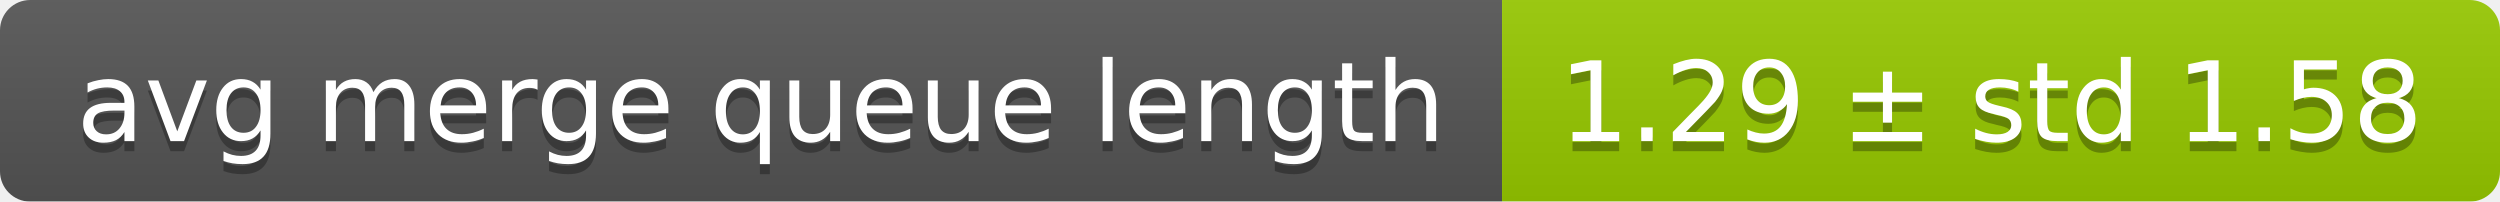
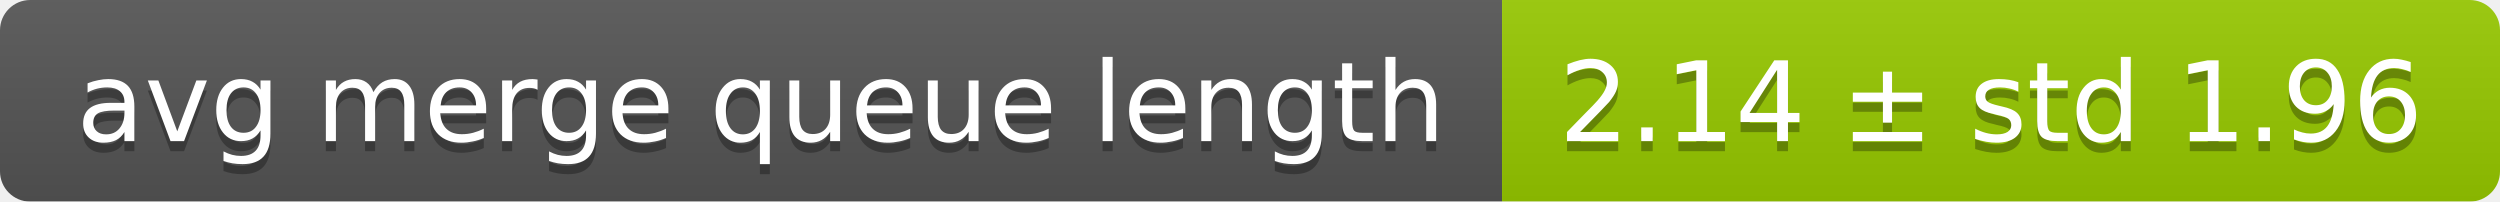
<svg xmlns="http://www.w3.org/2000/svg" width="248" height="20">
  <linearGradient id="smooth" x2="0" y2="100%">
    <stop offset="0" stop-color="#bbb" stop-opacity=".1" />
    <stop offset="1" stop-opacity=".1" />
  </linearGradient>
  <mask id="round">
    <rect width="248" height="20" rx="3" fill="#fff" />
  </mask>
  <g mask="url(#round)">
    <rect width="149" height="20" fill="#555" />
    <rect x="149" width="99" height="20" fill="#97ca00" />
    <rect width="248" height="20" fill="url(#smooth)" />
  </g>
  <g fill="#fff" text-anchor="middle" font-family="DejaVu Sans,Verdana,Geneva,sans-serif" font-size="11">
    <text x="75.5" y="15" fill="#010101" fill-opacity=".3">avg merge queue length</text>
    <text x="75.5" y="14">avg merge queue length</text>
-     <text x="197.5" y="15" fill="#010101" fill-opacity=".3">1.29 ± std 1.58</text>
-     <text x="197.5" y="14">1.29 ± std 1.58</text>
+     <text x="197.5" y="15" fill="#010101" fill-opacity=".3">2.14 ± std 1.96</text>
+     <text x="197.5" y="14">2.14 ± std 1.96</text>
  </g>
</svg>
